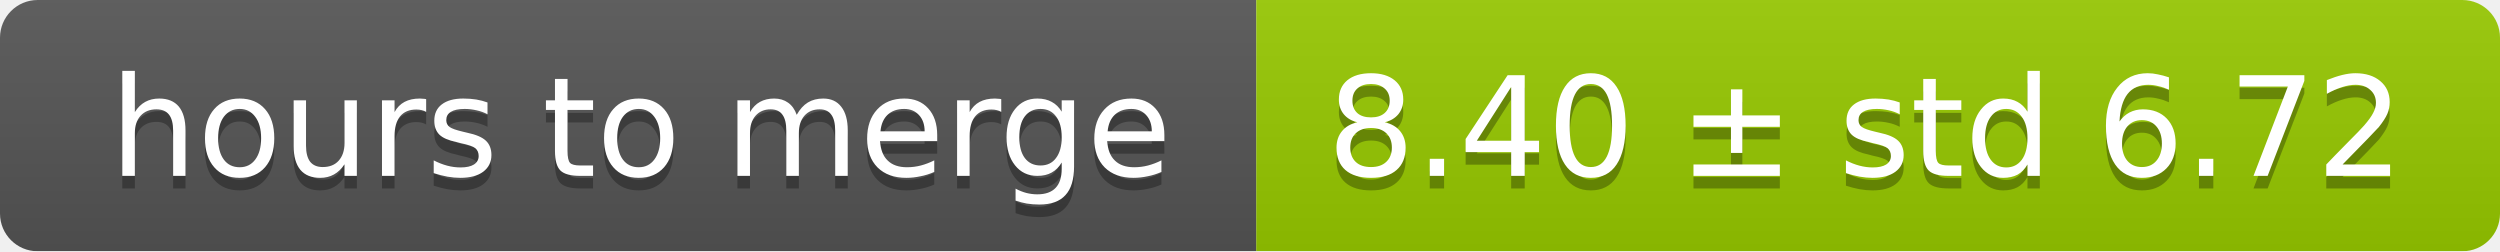
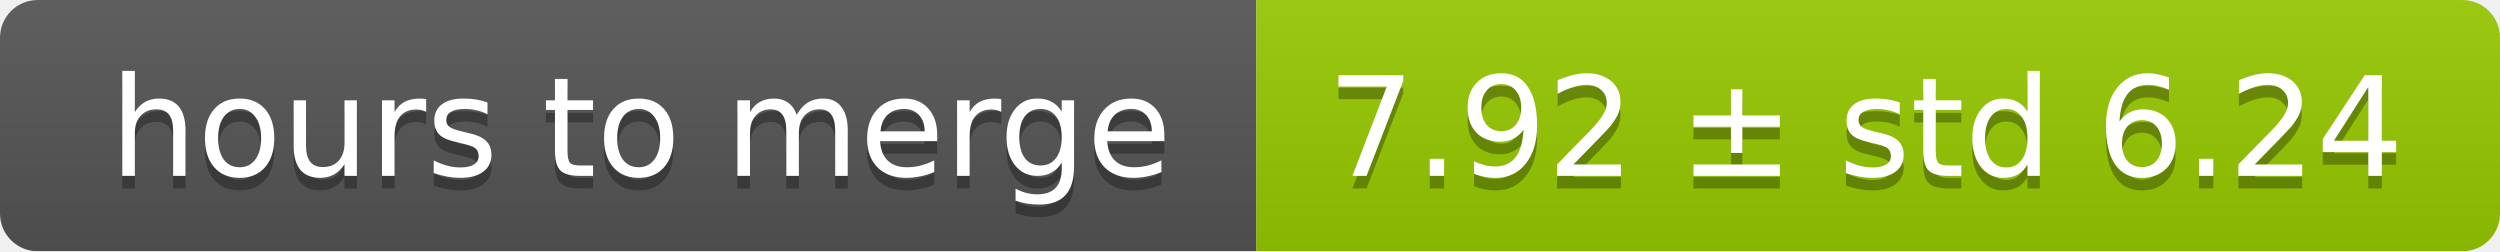
<svg xmlns="http://www.w3.org/2000/svg" width="199" height="20">
  <linearGradient id="smooth" x2="0" y2="100%">
    <stop offset="0" stop-color="#bbb" stop-opacity=".1" />
    <stop offset="1" stop-opacity=".1" />
  </linearGradient>
  <mask id="round">
    <rect width="199" height="20" rx="3" fill="#fff" />
  </mask>
  <g mask="url(#round)">
    <rect width="100" height="20" fill="#555" />
    <rect x="100" width="99" height="20" fill="#97ca00" />
    <rect width="199" height="20" fill="url(#smooth)" />
  </g>
  <g fill="#fff" text-anchor="middle" font-family="DejaVu Sans,Verdana,Geneva,sans-serif" font-size="11">
    <text x="51" y="15" fill="#010101" fill-opacity=".3">hours to merge</text>
    <text x="51" y="14">hours to merge</text>
-     <text x="148.5" y="15" fill="#010101" fill-opacity=".3">8.40 ± std 6.72</text>
-     <text x="148.5" y="14">8.40 ± std 6.72</text>
+     <text x="148.5" y="15" fill="#010101" fill-opacity=".3">7.92 ± std 6.24</text>
+     <text x="148.5" y="14">7.92 ± std 6.24</text>
  </g>
</svg>
